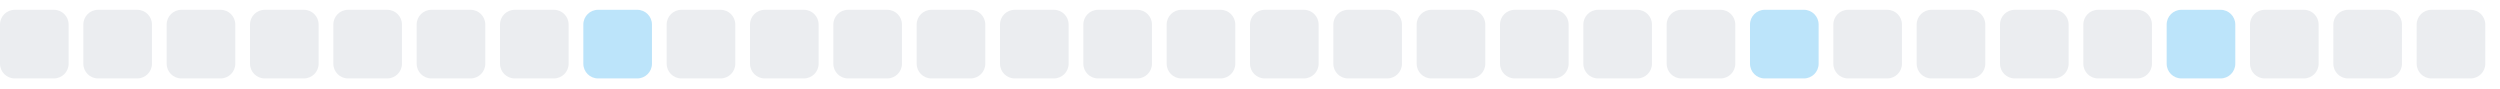
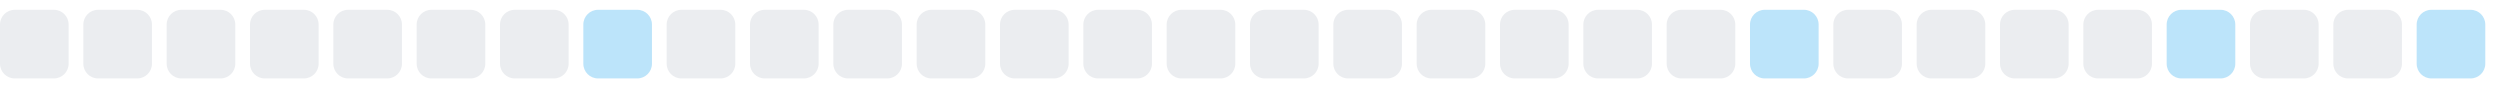
<svg xmlns="http://www.w3.org/2000/svg" width="255" height="9">
  <style>
        .level0 { fill: #ebedf0; }
        .level1 { fill: #bce4fa; }
        .level2 { fill: #75c7f7; }
        .level3 { fill: #30a9f2; }
        .level4 { fill: #008ee6; }
        @media (prefers-color-scheme: dark) {
          .level0 { fill: #161b22; }
          .level1 { fill: #0b3b5c; }
          .level2 { fill: #0a6299; }
          .level3 { fill: #008ee6; }
          .level4 { fill: #5bc4ff; }
        }
      </style>
  <rect x="0.0" y="1" width="7" height="7" rx="1.5" ry="1.5" class="level0" />
  <rect x="8.5" y="1" width="7" height="7" rx="1.5" ry="1.5" class="level0" />
  <rect x="17.0" y="1" width="7" height="7" rx="1.5" ry="1.5" class="level0" />
  <rect x="25.5" y="1" width="7" height="7" rx="1.5" ry="1.5" class="level0" />
  <rect x="34.0" y="1" width="7" height="7" rx="1.5" ry="1.5" class="level0" />
  <rect x="42.5" y="1" width="7" height="7" rx="1.5" ry="1.5" class="level0" />
  <rect x="51.0" y="1" width="7" height="7" rx="1.5" ry="1.5" class="level0" />
  <rect x="59.5" y="1" width="7" height="7" rx="1.5" ry="1.5" class="level1" />
  <rect x="68.0" y="1" width="7" height="7" rx="1.5" ry="1.5" class="level0" />
  <rect x="76.5" y="1" width="7" height="7" rx="1.5" ry="1.5" class="level0" />
  <rect x="85.0" y="1" width="7" height="7" rx="1.5" ry="1.5" class="level0" />
  <rect x="93.5" y="1" width="7" height="7" rx="1.5" ry="1.5" class="level0" />
  <rect x="102.0" y="1" width="7" height="7" rx="1.5" ry="1.5" class="level0" />
  <rect x="110.5" y="1" width="7" height="7" rx="1.5" ry="1.5" class="level0" />
  <rect x="119.0" y="1" width="7" height="7" rx="1.5" ry="1.5" class="level0" />
  <rect x="127.5" y="1" width="7" height="7" rx="1.5" ry="1.5" class="level0" />
  <rect x="136.0" y="1" width="7" height="7" rx="1.5" ry="1.5" class="level0" />
  <rect x="144.5" y="1" width="7" height="7" rx="1.5" ry="1.5" class="level0" />
  <rect x="153.0" y="1" width="7" height="7" rx="1.5" ry="1.5" class="level0" />
  <rect x="161.5" y="1" width="7" height="7" rx="1.5" ry="1.5" class="level0" />
  <rect x="170.0" y="1" width="7" height="7" rx="1.5" ry="1.5" class="level0" />
  <rect x="178.5" y="1" width="7" height="7" rx="1.5" ry="1.5" class="level1" />
  <rect x="187.0" y="1" width="7" height="7" rx="1.5" ry="1.5" class="level0" />
  <rect x="195.5" y="1" width="7" height="7" rx="1.5" ry="1.5" class="level0" />
  <rect x="204.0" y="1" width="7" height="7" rx="1.5" ry="1.5" class="level0" />
  <rect x="212.5" y="1" width="7" height="7" rx="1.5" ry="1.5" class="level0" />
  <rect x="221.0" y="1" width="7" height="7" rx="1.5" ry="1.5" class="level1" />
  <rect x="229.5" y="1" width="7" height="7" rx="1.5" ry="1.5" class="level0" />
  <rect x="238.0" y="1" width="7" height="7" rx="1.5" ry="1.5" class="level0" />
-   <rect x="246.5" y="1" width="7" height="7" rx="1.5" ry="1.5" class="level0" />
+   <rect x="246.5" y="1" width="7" height="7" rx="1.5" ry="1.5" class="level1" />
</svg>
